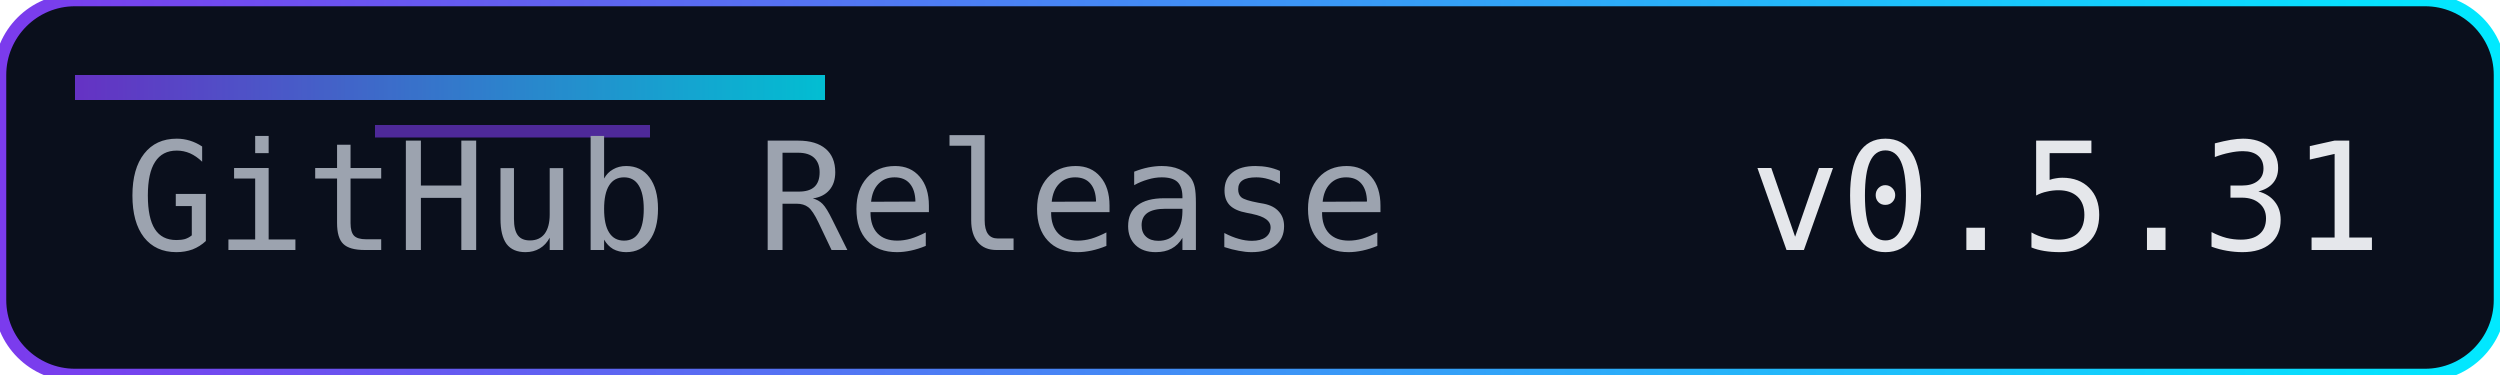
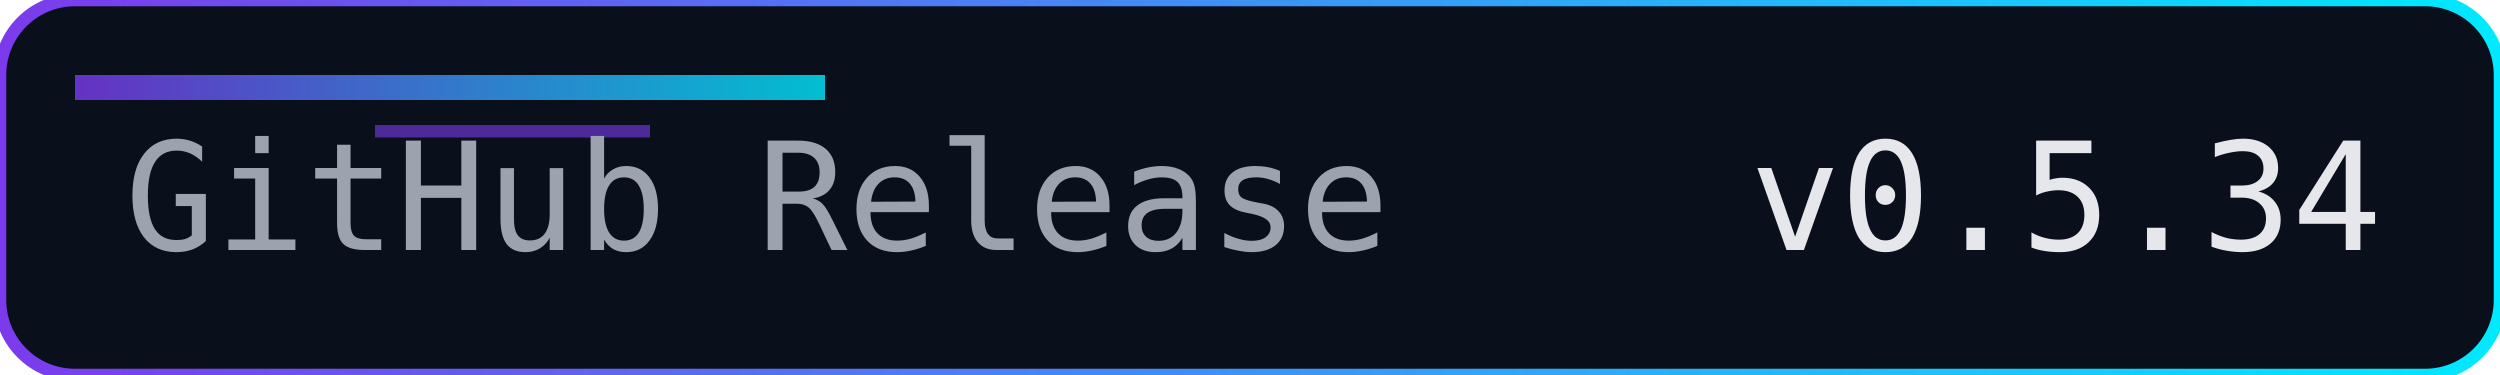
<svg xmlns="http://www.w3.org/2000/svg" width="200" height="30" role="img" aria-label="Release">
  <defs>
    <linearGradient id="accent" x1="0" y1="0" x2="1" y2="0">
      <stop offset="0%" stop-color="#7c3aed" />
      <stop offset="100%" stop-color="#00eaff" />
    </linearGradient>
  </defs>
  <rect width="200" height="30" rx="6" fill="#0a0f1c" />
  <rect width="200" height="30" rx="6" fill="none" stroke="url(#accent)" stroke-width="1" />
  <rect x="6" y="6" width="60" height="2" fill="url(#accent)" opacity="0.8" />
  <rect x="30" y="10" width="22" height="1" fill="#7c3aed" opacity="0.6" />
  <g font-family="Consolas, Menlo, monospace" font-size="12">
    <text x="10" y="20" fill="#9ca3af">GitHub Release</text>
-     <text x="140" y="20" fill="#e5e7eb">v0.5.31</text>
+     <text x="140" y="20" fill="#e5e7eb">v0.5.34</text>
  </g>
</svg>
